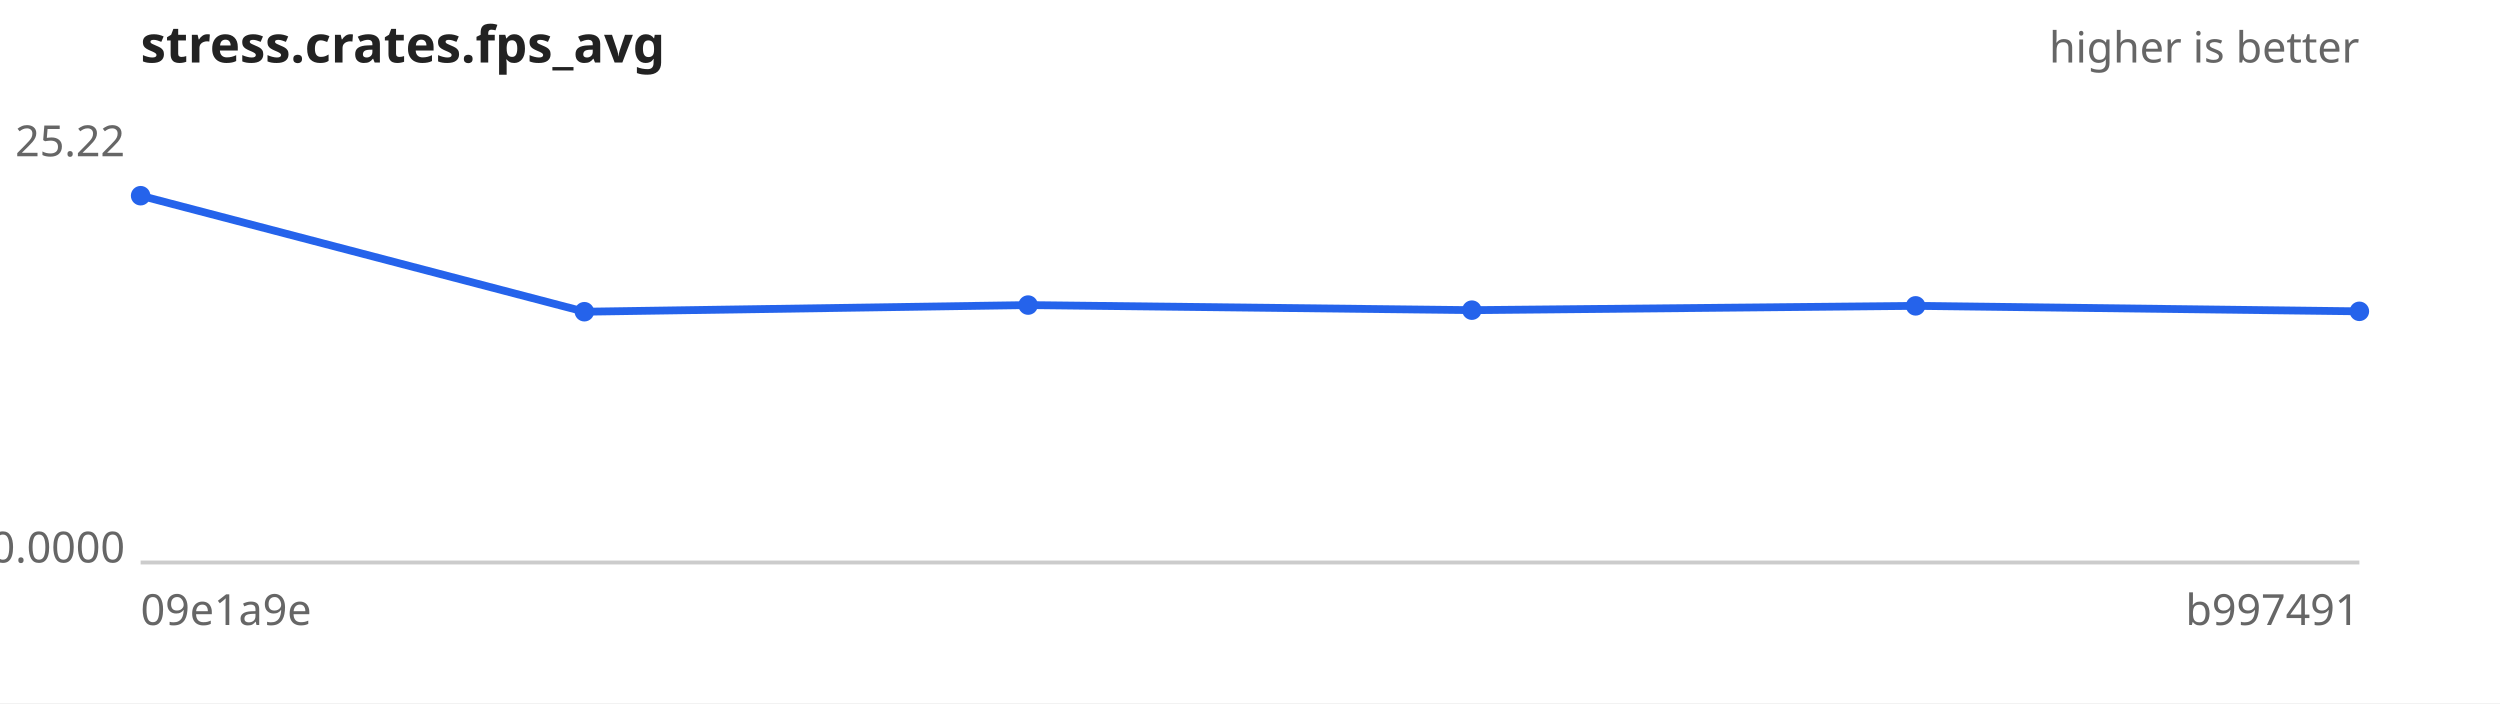
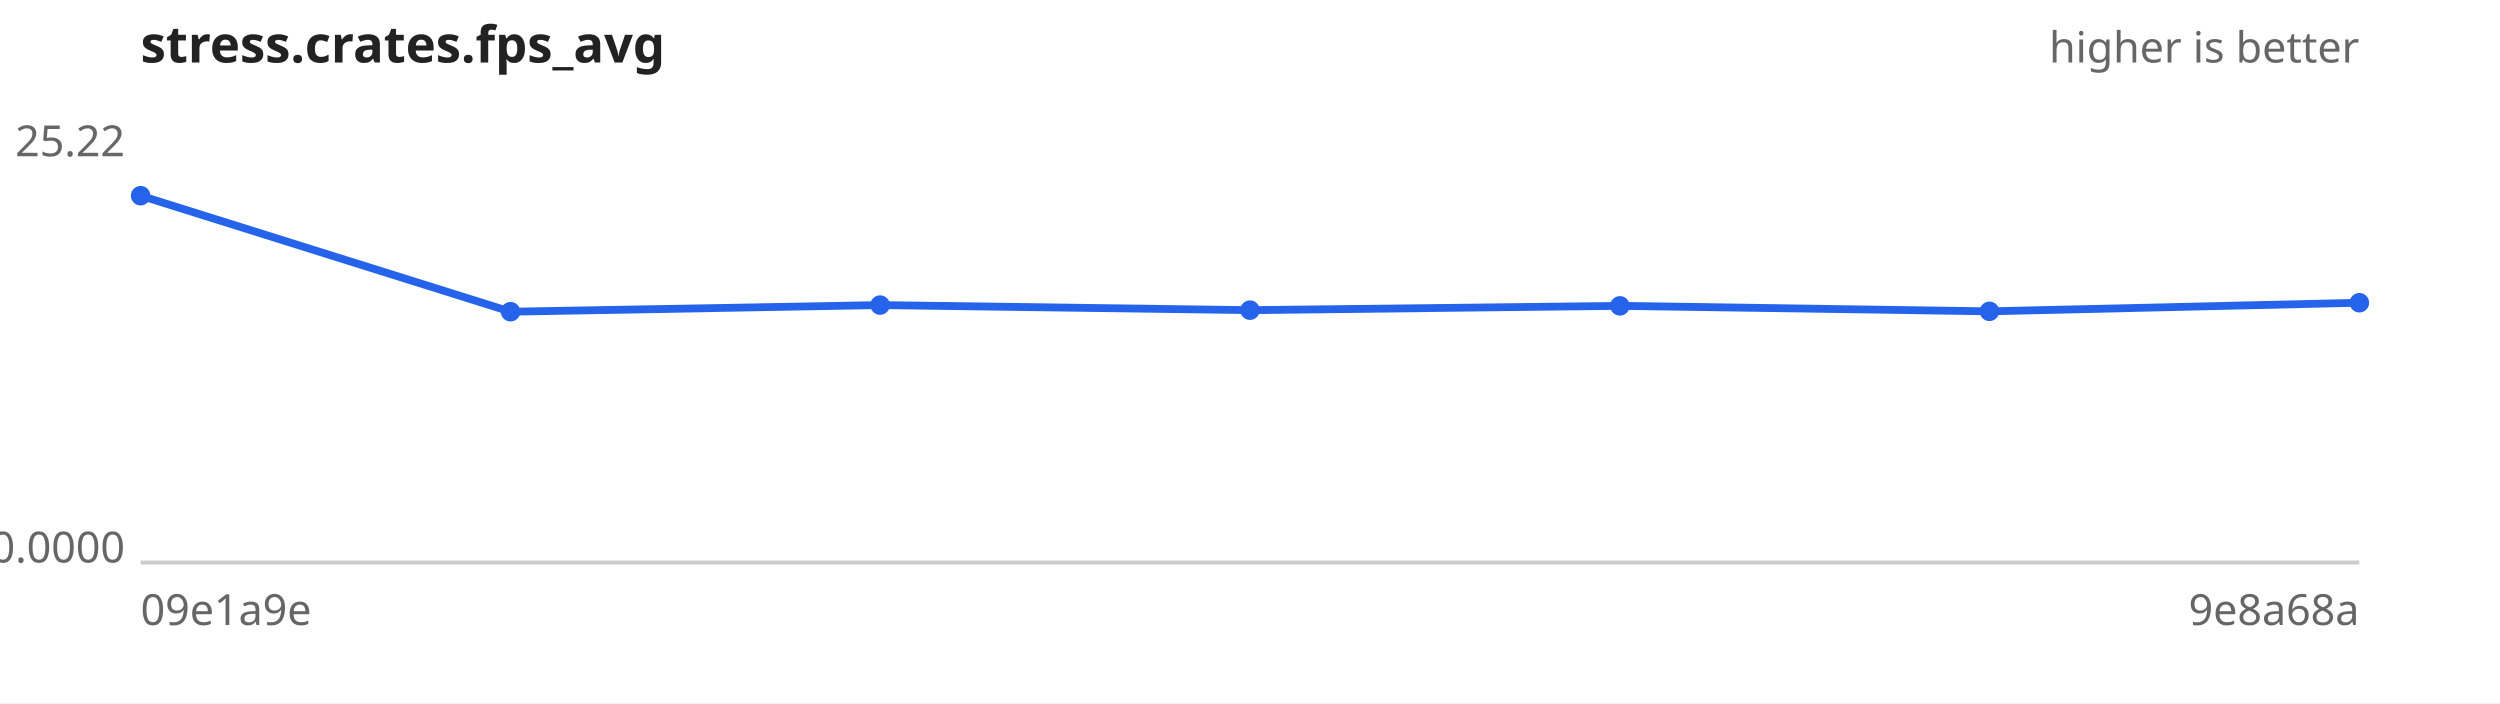
<svg xmlns="http://www.w3.org/2000/svg" width="640" height="180" viewBox="0 0 640 180" font-family="sans-serif" font-size="11">
  <rect width="640" height="180" fill="#ffffff" />
  <text x="36" y="16" font-size="13" font-weight="bold" fill="#222">stress.crates.fps_avg</text>
  <text x="604" y="16" text-anchor="end" fill="#666">higher is better</text>
  <line x1="36" y1="144" x2="604" y2="144" stroke="#ccc" />
  <text x="32" y="40.0" text-anchor="end" fill="#666">25.22</text>
  <text x="32" y="144.0" text-anchor="end" fill="#666">0.0000</text>
  <text x="36" y="160" fill="#666">09e1a9e</text>
-   <text x="604" y="160" text-anchor="end" fill="#666">b997491</text>
-   <path d="M36.0,50.1 L149.6,79.8 L263.2,78.1 L376.8,79.4 L490.4,78.3 L604.0,79.7" fill="none" stroke="#2563eb" stroke-width="2" />
+   <text x="604" y="160" text-anchor="end" fill="#666">9e8a68a</text>
+   <path d="M36.0,50.1 L130.7,79.8 L225.3,78.1 L320.0,79.4 L414.7,78.3 L509.3,79.7 L604.0,77.5" fill="none" stroke="#2563eb" stroke-width="2" />
  <g fill="#2563eb">
    <circle cx="36.0" cy="50.1" r="2.5" />
-     <circle cx="149.6" cy="79.8" r="2.5" />
-     <circle cx="263.2" cy="78.1" r="2.5" />
-     <circle cx="376.8" cy="79.4" r="2.5" />
-     <circle cx="490.4" cy="78.3" r="2.5" />
-     <circle cx="604.0" cy="79.7" r="2.5" />
+     <circle cx="130.7" cy="79.8" r="2.5" />
+     <circle cx="225.3" cy="78.1" r="2.5" />
+     <circle cx="320.0" cy="79.4" r="2.5" />
+     <circle cx="414.7" cy="78.3" r="2.5" />
+     <circle cx="509.3" cy="79.7" r="2.5" />
+     <circle cx="604.0" cy="77.5" r="2.5" />
  </g>
</svg>
